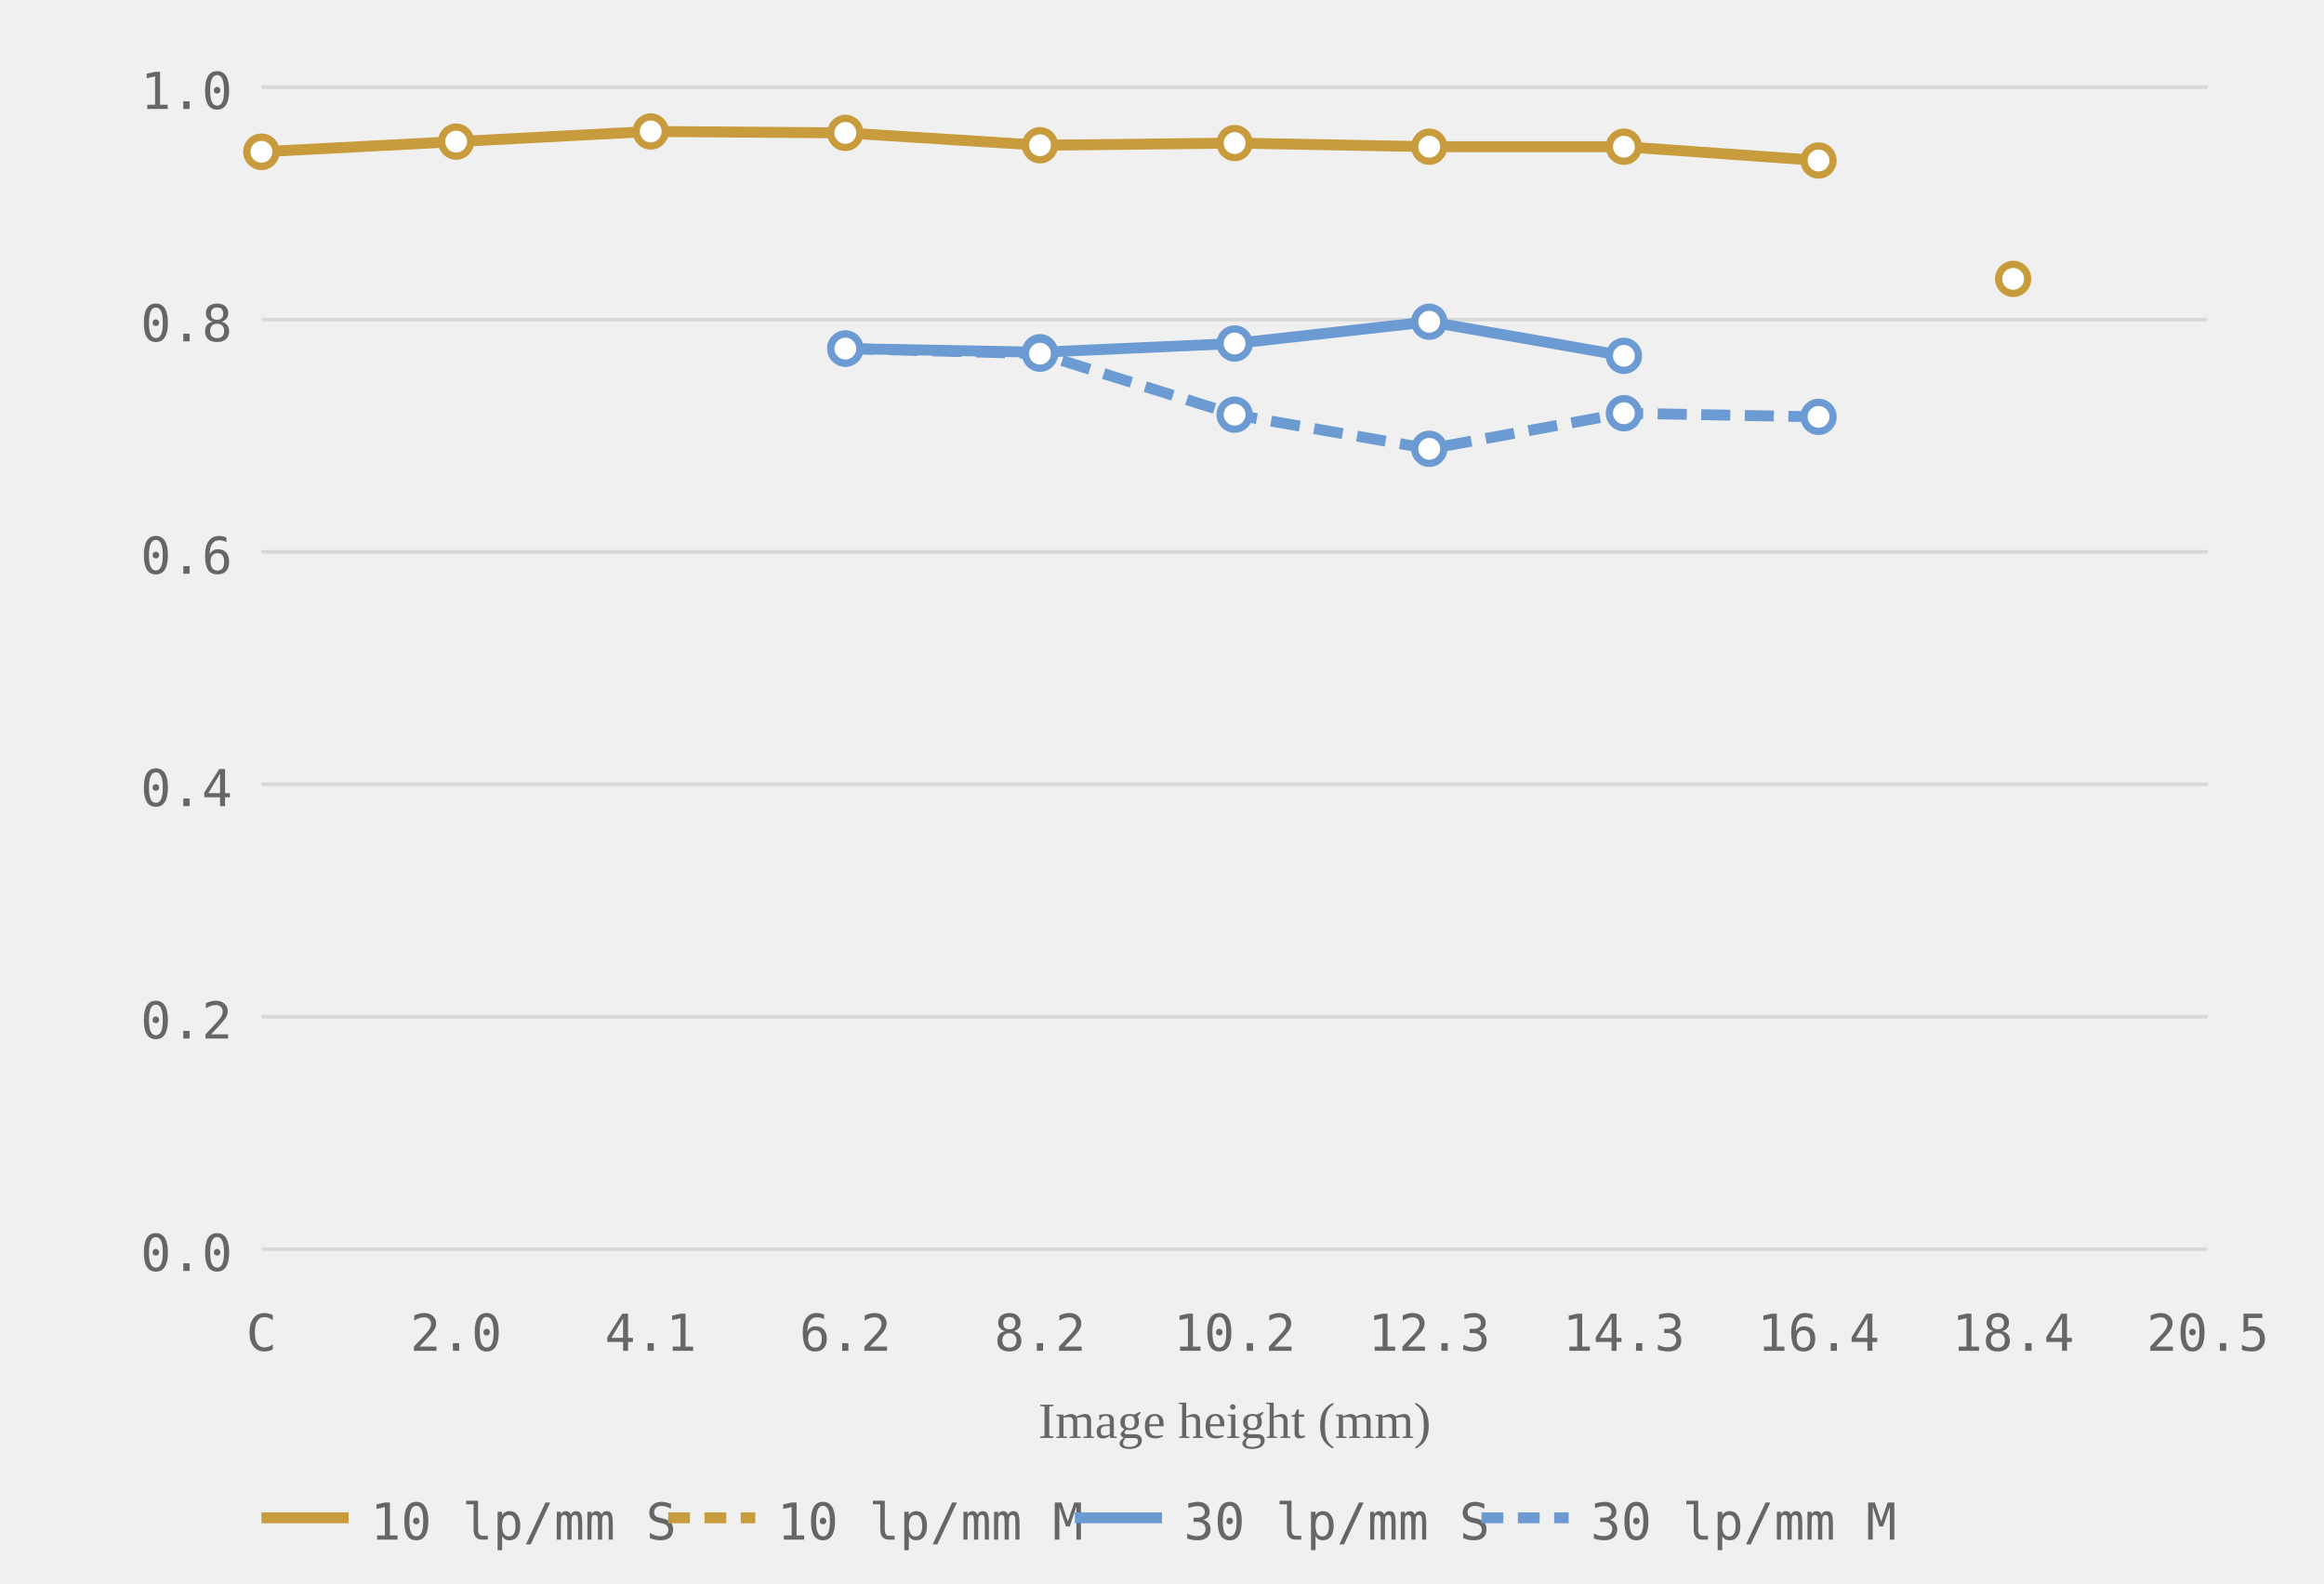
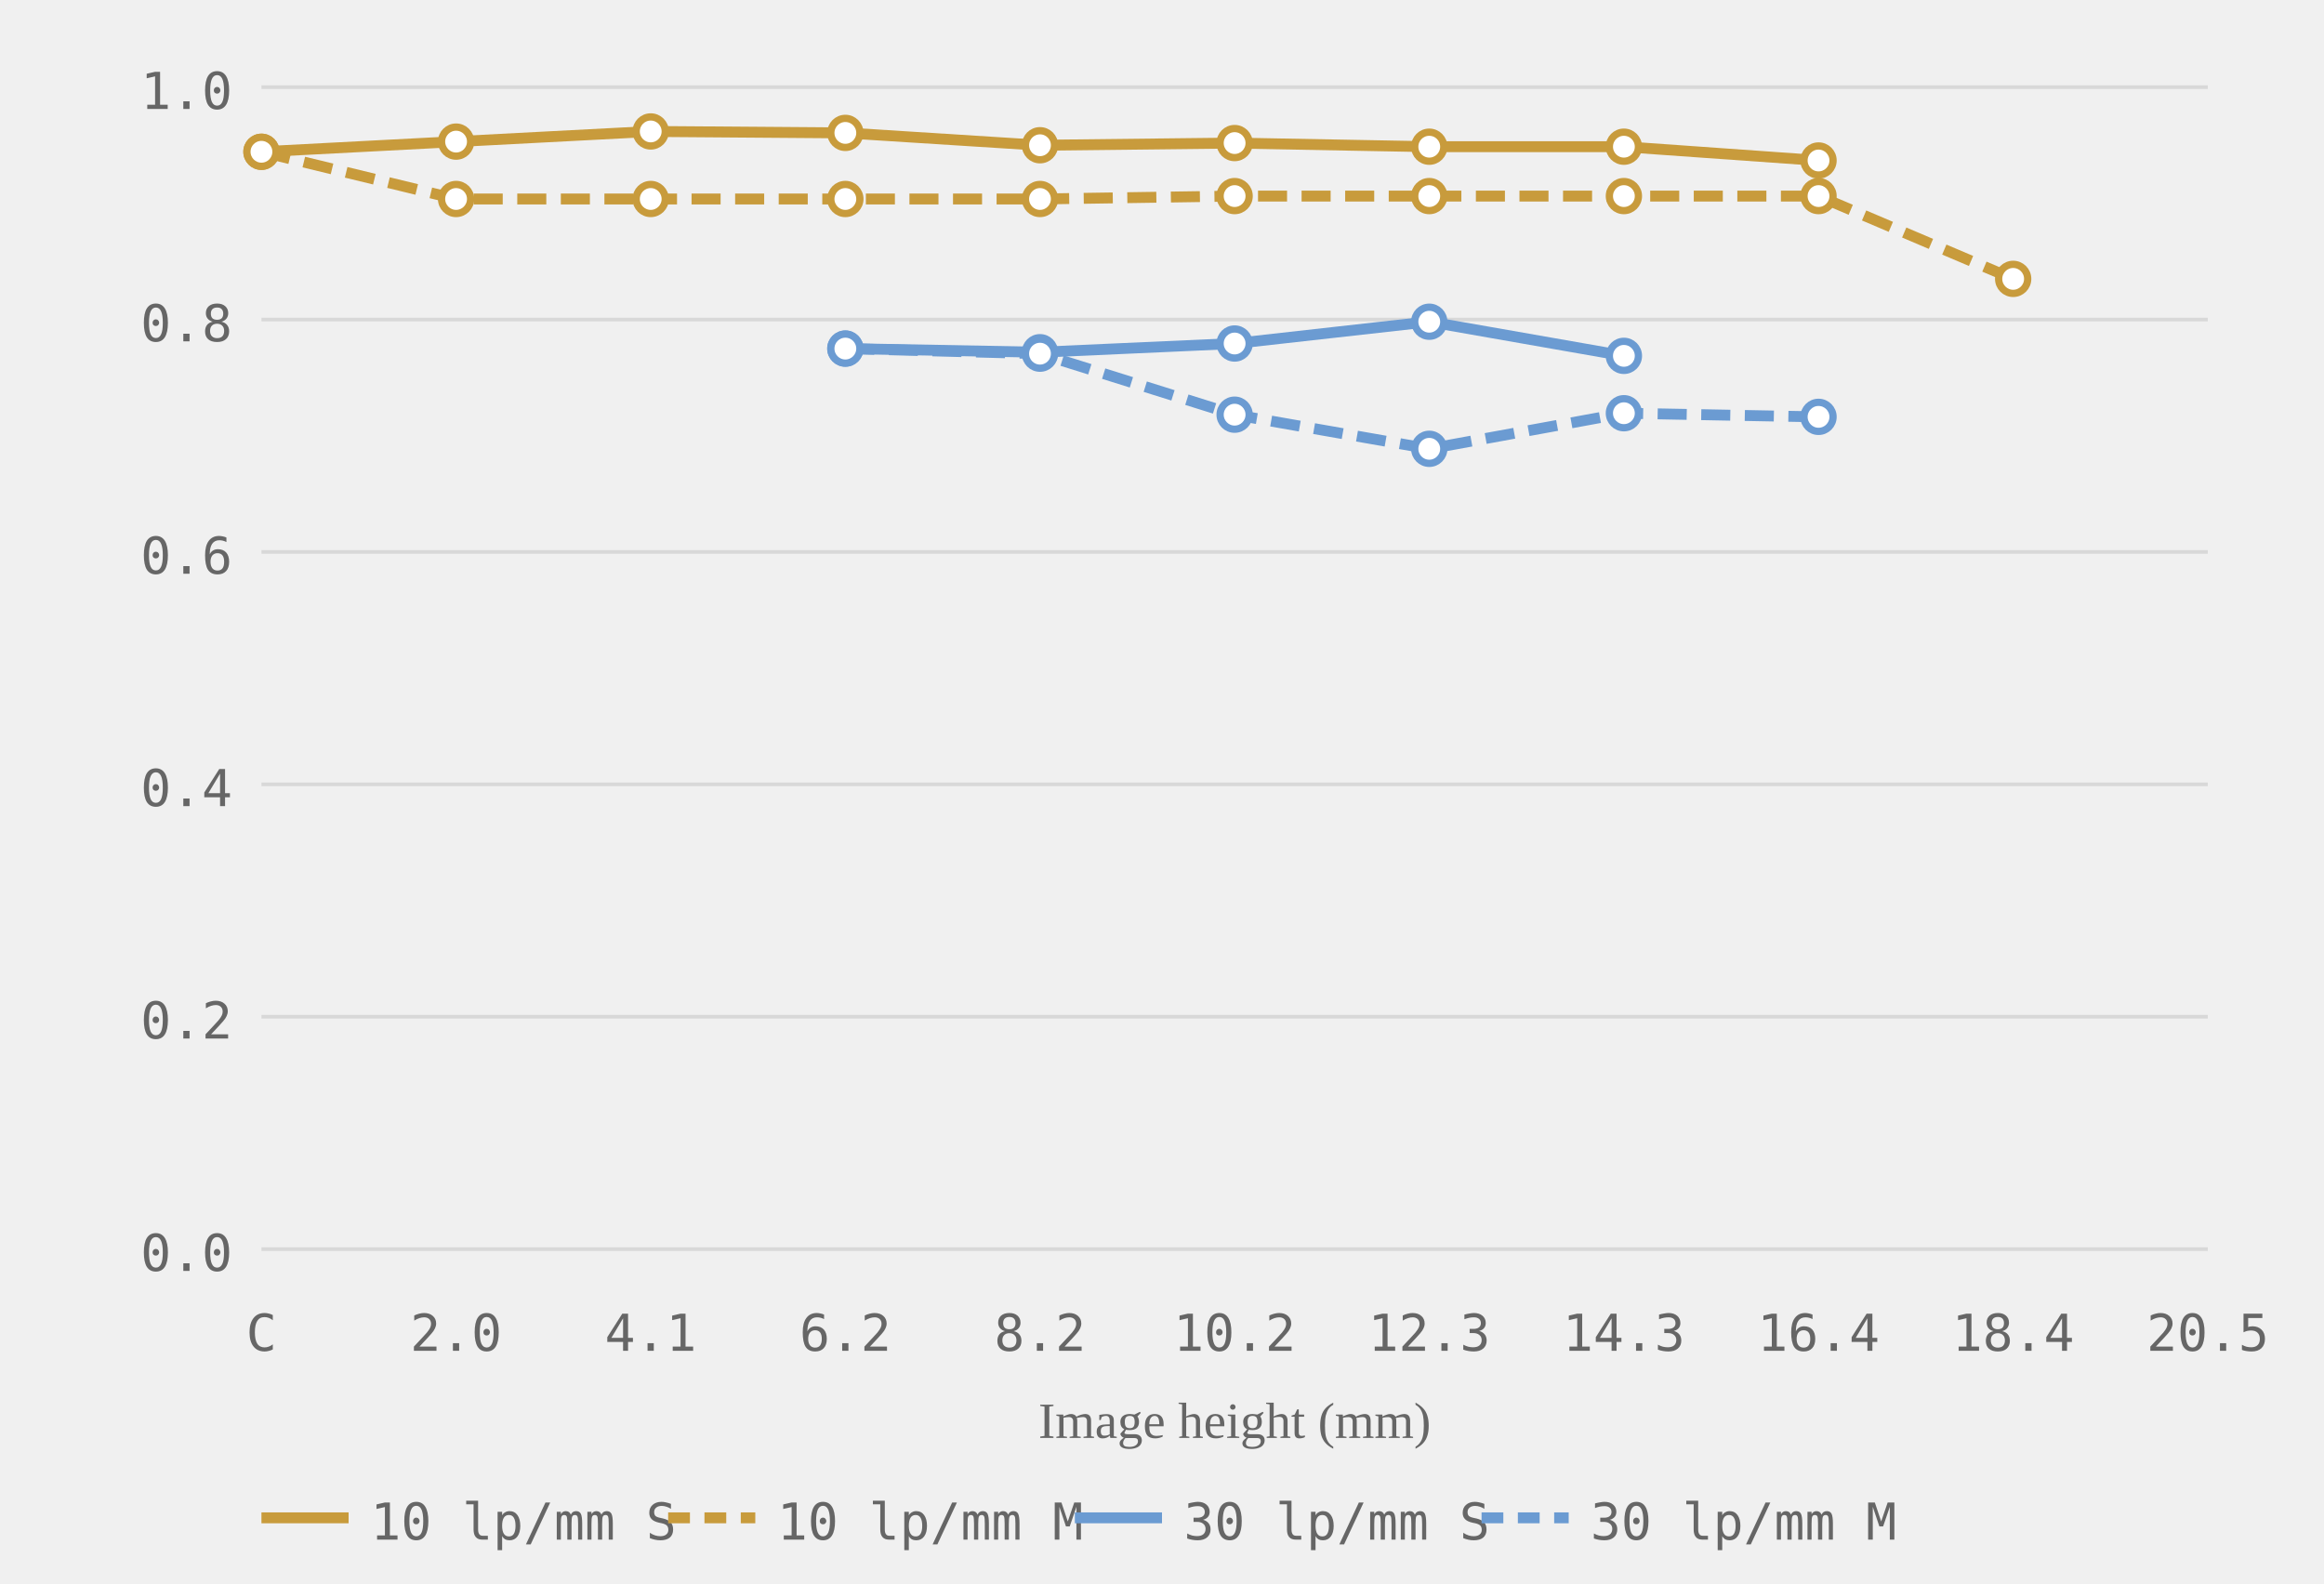
<svg xmlns="http://www.w3.org/2000/svg" viewBox="0 0 320 218" role="img" aria-label="MTF chart, generated from readings">
  <style>.grid-line { stroke: #d8d8d8; stroke-width: 0.5; }.axis-label { font-size: 7px; fill: #666666; font-family: ui-monospace, monospace; }.axis-y { text-anchor: end; }.axis-x { text-anchor: middle; }.axis-title { font-size: 7px; fill: #666666; text-anchor: middle; }.curve { fill: none; stroke-width: 1.5; }.curve-m { stroke-dasharray: 4 2; }.dot { fill: white; stroke-width: 1; }.legend-text { font-size: 7px; fill: #666666; font-family: ui-monospace, monospace; }</style>
  <line class="grid-line" x1="36" y1="172.0" x2="304" y2="172.0" />
  <line class="grid-line" x1="36" y1="140.0" x2="304" y2="140.0" />
  <line class="grid-line" x1="36" y1="108.0" x2="304" y2="108.0" />
  <line class="grid-line" x1="36" y1="76.0" x2="304" y2="76.0" />
  <line class="grid-line" x1="36" y1="44.0" x2="304" y2="44.0" />
  <line class="grid-line" x1="36" y1="12.0" x2="304" y2="12.0" />
  <text class="axis-label axis-y" x="32" y="175.0">0.0</text>
  <text class="axis-label axis-y" x="32" y="143.0">0.2</text>
  <text class="axis-label axis-y" x="32" y="111.0">0.4</text>
  <text class="axis-label axis-y" x="32" y="79.0">0.6</text>
  <text class="axis-label axis-y" x="32" y="47.0">0.8</text>
  <text class="axis-label axis-y" x="32" y="15.0">1.0</text>
  <text class="axis-label axis-x" x="36.0" y="186">C</text>
  <text class="axis-label axis-x" x="62.8" y="186">2.0</text>
  <text class="axis-label axis-x" x="89.6" y="186">4.1</text>
  <text class="axis-label axis-x" x="116.4" y="186">6.2</text>
  <text class="axis-label axis-x" x="143.2" y="186">8.2</text>
  <text class="axis-label axis-x" x="170.0" y="186">10.2</text>
  <text class="axis-label axis-x" x="196.8" y="186">12.3</text>
  <text class="axis-label axis-x" x="223.6" y="186">14.3</text>
  <text class="axis-label axis-x" x="250.4" y="186">16.4</text>
  <text class="axis-label axis-x" x="277.2" y="186">18.4</text>
  <text class="axis-label axis-x" x="304.0" y="186">20.5</text>
  <text class="axis-title" x="170.0" y="198">Image height (mm)</text>
  <polyline class="curve curve-10" style="stroke:#c89b3c" points="36.0,20.9 62.8,19.5 89.6,18.1 116.4,18.3 143.2,20.0 170.0,19.7 196.8,20.2 223.6,20.2 250.4,22.1" />
+   <polyline class="curve curve-10 curve-m" style="stroke:#c89b3c" points="36.0,20.9 62.8,27.4 89.6,27.4 116.4,27.4 143.2,27.4 170.0,27.0 196.8,27.0 223.6,27.0 250.4,27.0 277.2,38.4" stroke-dasharray="4 2" />
  <polyline class="curve curve-30" style="stroke:#6b9bd2" points="116.4,48.0 143.2,48.5 170.0,47.3 196.8,44.3 223.6,49.0" />
  <polyline class="curve curve-30 curve-m" style="stroke:#6b9bd2" points="116.4,48.0 143.2,48.7 170.0,57.1 196.8,61.8 223.6,56.9 250.4,57.4" stroke-dasharray="4 2" />
  <circle class="dot dot-10" style="stroke:#c89b3c" cx="36.0" cy="20.9" r="2" />
  <circle class="dot dot-10" style="stroke:#c89b3c" cx="62.8" cy="19.5" r="2" />
  <circle class="dot dot-10" style="stroke:#c89b3c" cx="89.6" cy="18.1" r="2" />
  <circle class="dot dot-10" style="stroke:#c89b3c" cx="116.4" cy="18.3" r="2" />
  <circle class="dot dot-10" style="stroke:#c89b3c" cx="143.2" cy="20.0" r="2" />
  <circle class="dot dot-10" style="stroke:#c89b3c" cx="170.0" cy="19.7" r="2" />
  <circle class="dot dot-10" style="stroke:#c89b3c" cx="196.8" cy="20.2" r="2" />
  <circle class="dot dot-10" style="stroke:#c89b3c" cx="223.6" cy="20.2" r="2" />
  <circle class="dot dot-10" style="stroke:#c89b3c" cx="250.4" cy="22.1" r="2" />
  <circle class="dot dot-10" style="stroke:#c89b3c" cx="36.0" cy="20.9" r="2" />
+   <circle class="dot dot-10" style="stroke:#c89b3c" cx="62.8" cy="27.4" r="2" />
+   <circle class="dot dot-10" style="stroke:#c89b3c" cx="89.6" cy="27.4" r="2" />
+   <circle class="dot dot-10" style="stroke:#c89b3c" cx="116.4" cy="27.4" r="2" />
+   <circle class="dot dot-10" style="stroke:#c89b3c" cx="143.2" cy="27.4" r="2" />
+   <circle class="dot dot-10" style="stroke:#c89b3c" cx="170.0" cy="27.0" r="2" />
+   <circle class="dot dot-10" style="stroke:#c89b3c" cx="196.8" cy="27.0" r="2" />
+   <circle class="dot dot-10" style="stroke:#c89b3c" cx="223.6" cy="27.0" r="2" />
+   <circle class="dot dot-10" style="stroke:#c89b3c" cx="250.4" cy="27.0" r="2" />
  <circle class="dot dot-10" style="stroke:#c89b3c" cx="277.2" cy="38.4" r="2" />
  <circle class="dot dot-30" style="stroke:#6b9bd2" cx="116.4" cy="48.0" r="2" />
  <circle class="dot dot-30" style="stroke:#6b9bd2" cx="143.2" cy="48.5" r="2" />
  <circle class="dot dot-30" style="stroke:#6b9bd2" cx="170.0" cy="47.3" r="2" />
  <circle class="dot dot-30" style="stroke:#6b9bd2" cx="196.8" cy="44.3" r="2" />
  <circle class="dot dot-30" style="stroke:#6b9bd2" cx="223.6" cy="49.0" r="2" />
  <circle class="dot dot-30" style="stroke:#6b9bd2" cx="116.4" cy="48.0" r="2" />
  <circle class="dot dot-30" style="stroke:#6b9bd2" cx="143.2" cy="48.7" r="2" />
  <circle class="dot dot-30" style="stroke:#6b9bd2" cx="170.0" cy="57.1" r="2" />
  <circle class="dot dot-30" style="stroke:#6b9bd2" cx="196.8" cy="61.8" r="2" />
  <circle class="dot dot-30" style="stroke:#6b9bd2" cx="223.6" cy="56.9" r="2" />
  <circle class="dot dot-30" style="stroke:#6b9bd2" cx="250.4" cy="57.4" r="2" />
  <line x1="36" y1="209" x2="48" y2="209" stroke="#c89b3c" stroke-width="1.5" />
  <text class="legend-text" x="51" y="212">10 lp/mm S</text>
  <line x1="92" y1="209" x2="104" y2="209" stroke="#c89b3c" stroke-width="1.5" stroke-dasharray="3 2" />
  <text class="legend-text" x="107" y="212">10 lp/mm M</text>
  <line x1="148" y1="209" x2="160" y2="209" stroke="#6b9bd2" stroke-width="1.5" />
  <text class="legend-text" x="163" y="212">30 lp/mm S</text>
  <line x1="204" y1="209" x2="216" y2="209" stroke="#6b9bd2" stroke-width="1.5" stroke-dasharray="3 2" />
  <text class="legend-text" x="219" y="212">30 lp/mm M</text>
</svg>
